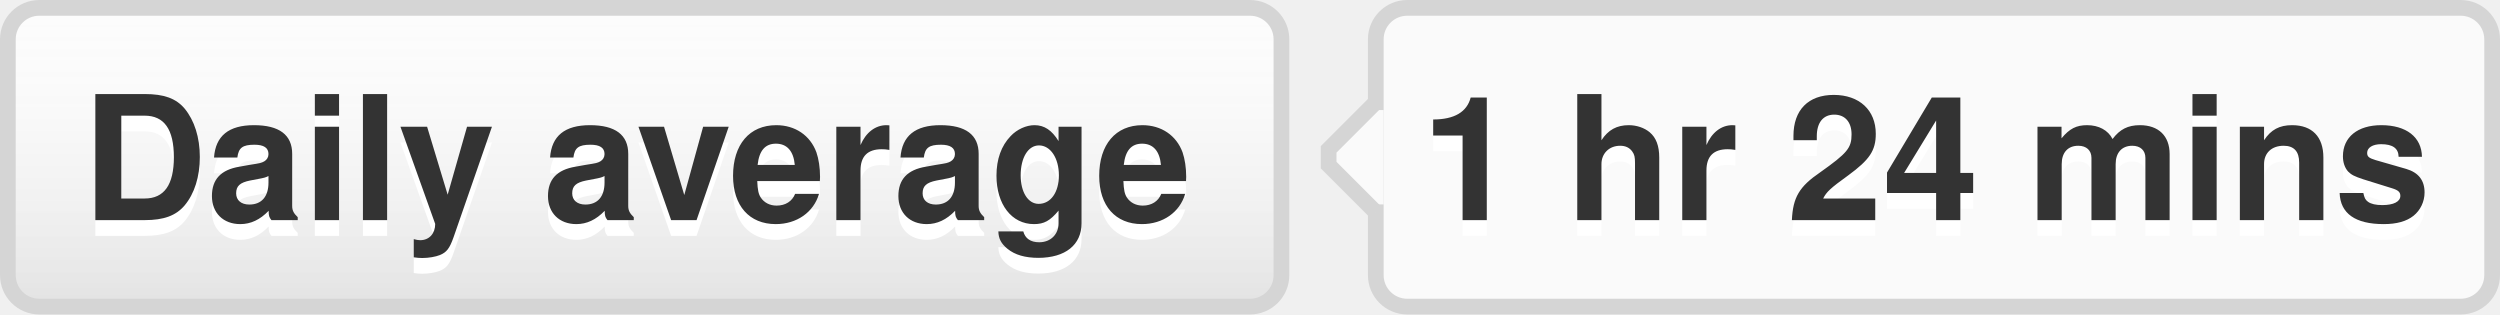
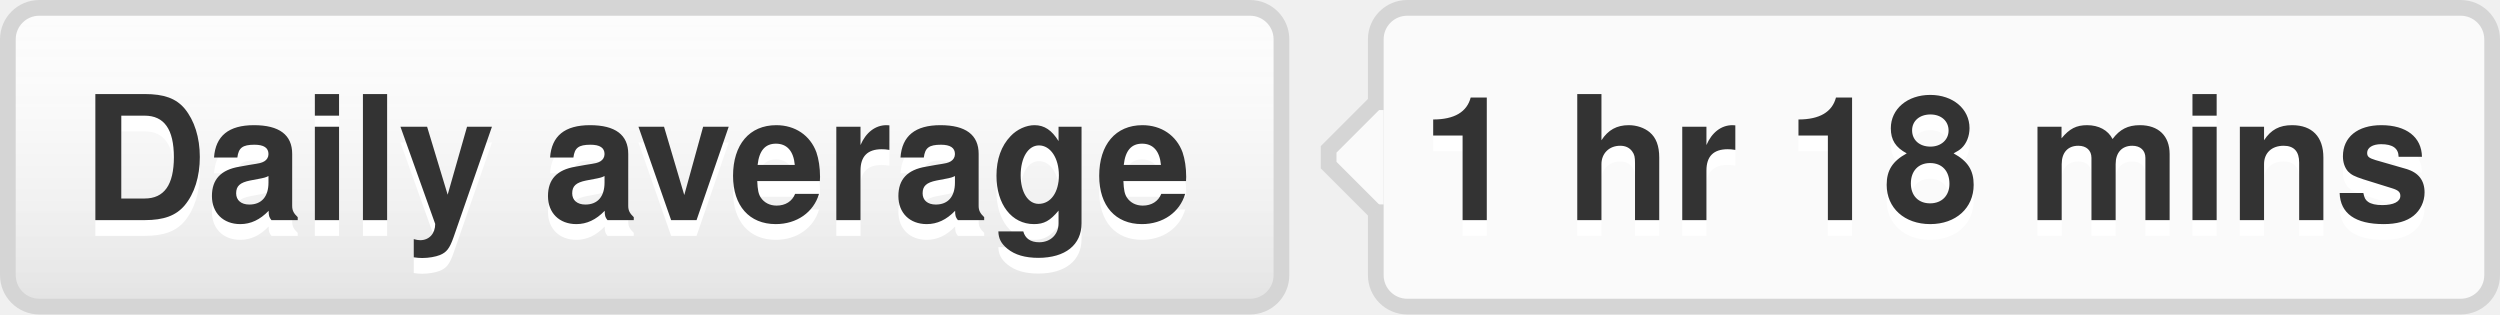
- <svg xmlns="http://www.w3.org/2000/svg" width="159" height="20" role="img" aria-label="Daily average: 1 hr 24 mins">
+ <svg xmlns="http://www.w3.org/2000/svg" width="159" height="20" role="img" aria-label="Daily average: 1 hr 18 mins">
  <style>a:hover #llink{fill:url(#b);stroke:#ccc}a:hover #rlink{fill:#4183c4}</style>
  <linearGradient id="a" x2="0" y2="100%">
    <stop offset="0" stop-color="#fcfcfc" stop-opacity="0" />
    <stop offset="1" stop-opacity=".1" />
  </linearGradient>
  <linearGradient id="b" x2="0" y2="100%">
    <stop offset="0" stop-color="#ccc" stop-opacity=".1" />
    <stop offset="1" stop-opacity=".1" />
  </linearGradient>
  <g stroke="#d5d5d5">
    <rect stroke="none" fill="#fcfcfc" x=".5" y=".5" width="81" height="19" rx="2" />
    <rect x="87.5" y=".5" width="71" height="19" rx="2" fill="#fafafa" />
    <rect x="87" y="7.5" width=".5" height="5" stroke="#fafafa" />
    <path d="M87.5 6.5 l-3 3v1 l3 3" fill="#fafafa" />
  </g>
  <g aria-hidden="true" fill="#333" text-anchor="middle" font-family="Helvetica Neue,Helvetica,Arial,sans-serif" text-rendering="geometricPrecision" font-weight="700" font-size="110px" line-height="14px">
    <rect id="llink" stroke="#d5d5d5" fill="url(#a)" x=".5" y=".5" width="81" height="19" rx="2" />
    <text aria-hidden="true" x="405" y="150" fill="#fff" transform="scale(.1)" textLength="710">Daily average</text>
    <text x="405" y="140" transform="scale(.1)" textLength="710">Daily average</text>
-     <text aria-hidden="true" x="1225" y="150" fill="#fff" transform="scale(.1)" textLength="630">1 hr 24 mins</text>
-     <text id="rlink" x="1225" y="140" transform="scale(.1)" textLength="630">1 hr 24 mins</text>
+     <text aria-hidden="true" x="1225" y="150" fill="#fff" transform="scale(.1)" textLength="630">1 hr 18 mins</text>
+     <text id="rlink" x="1225" y="140" transform="scale(.1)" textLength="630">1 hr 18 mins</text>
  </g>
</svg>
